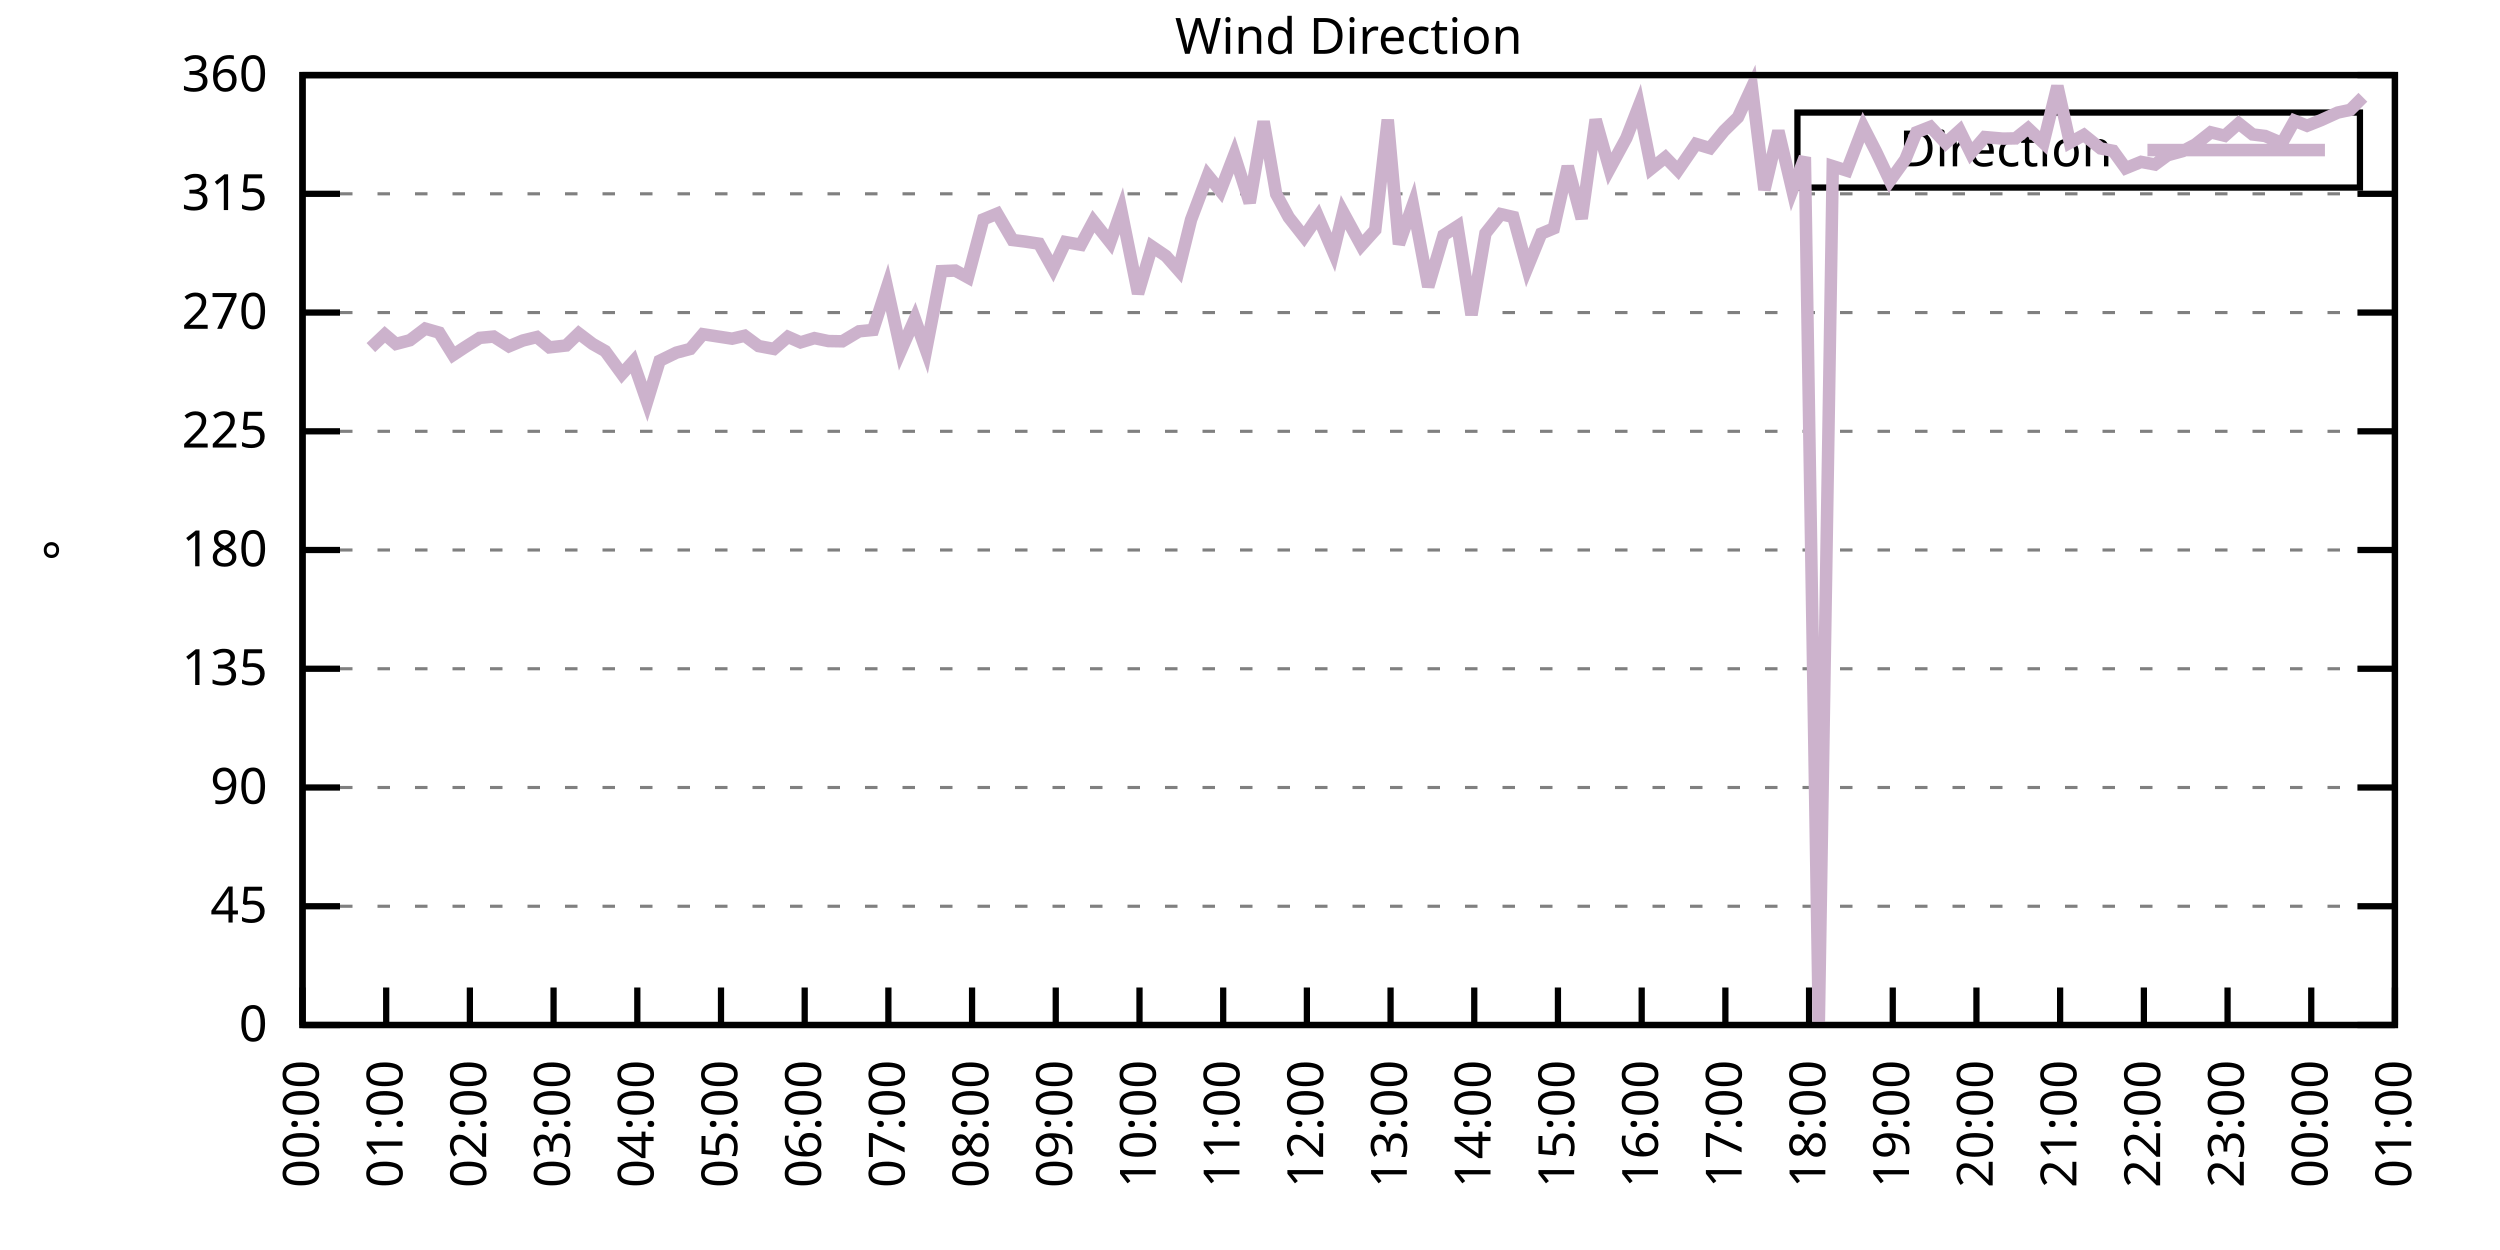
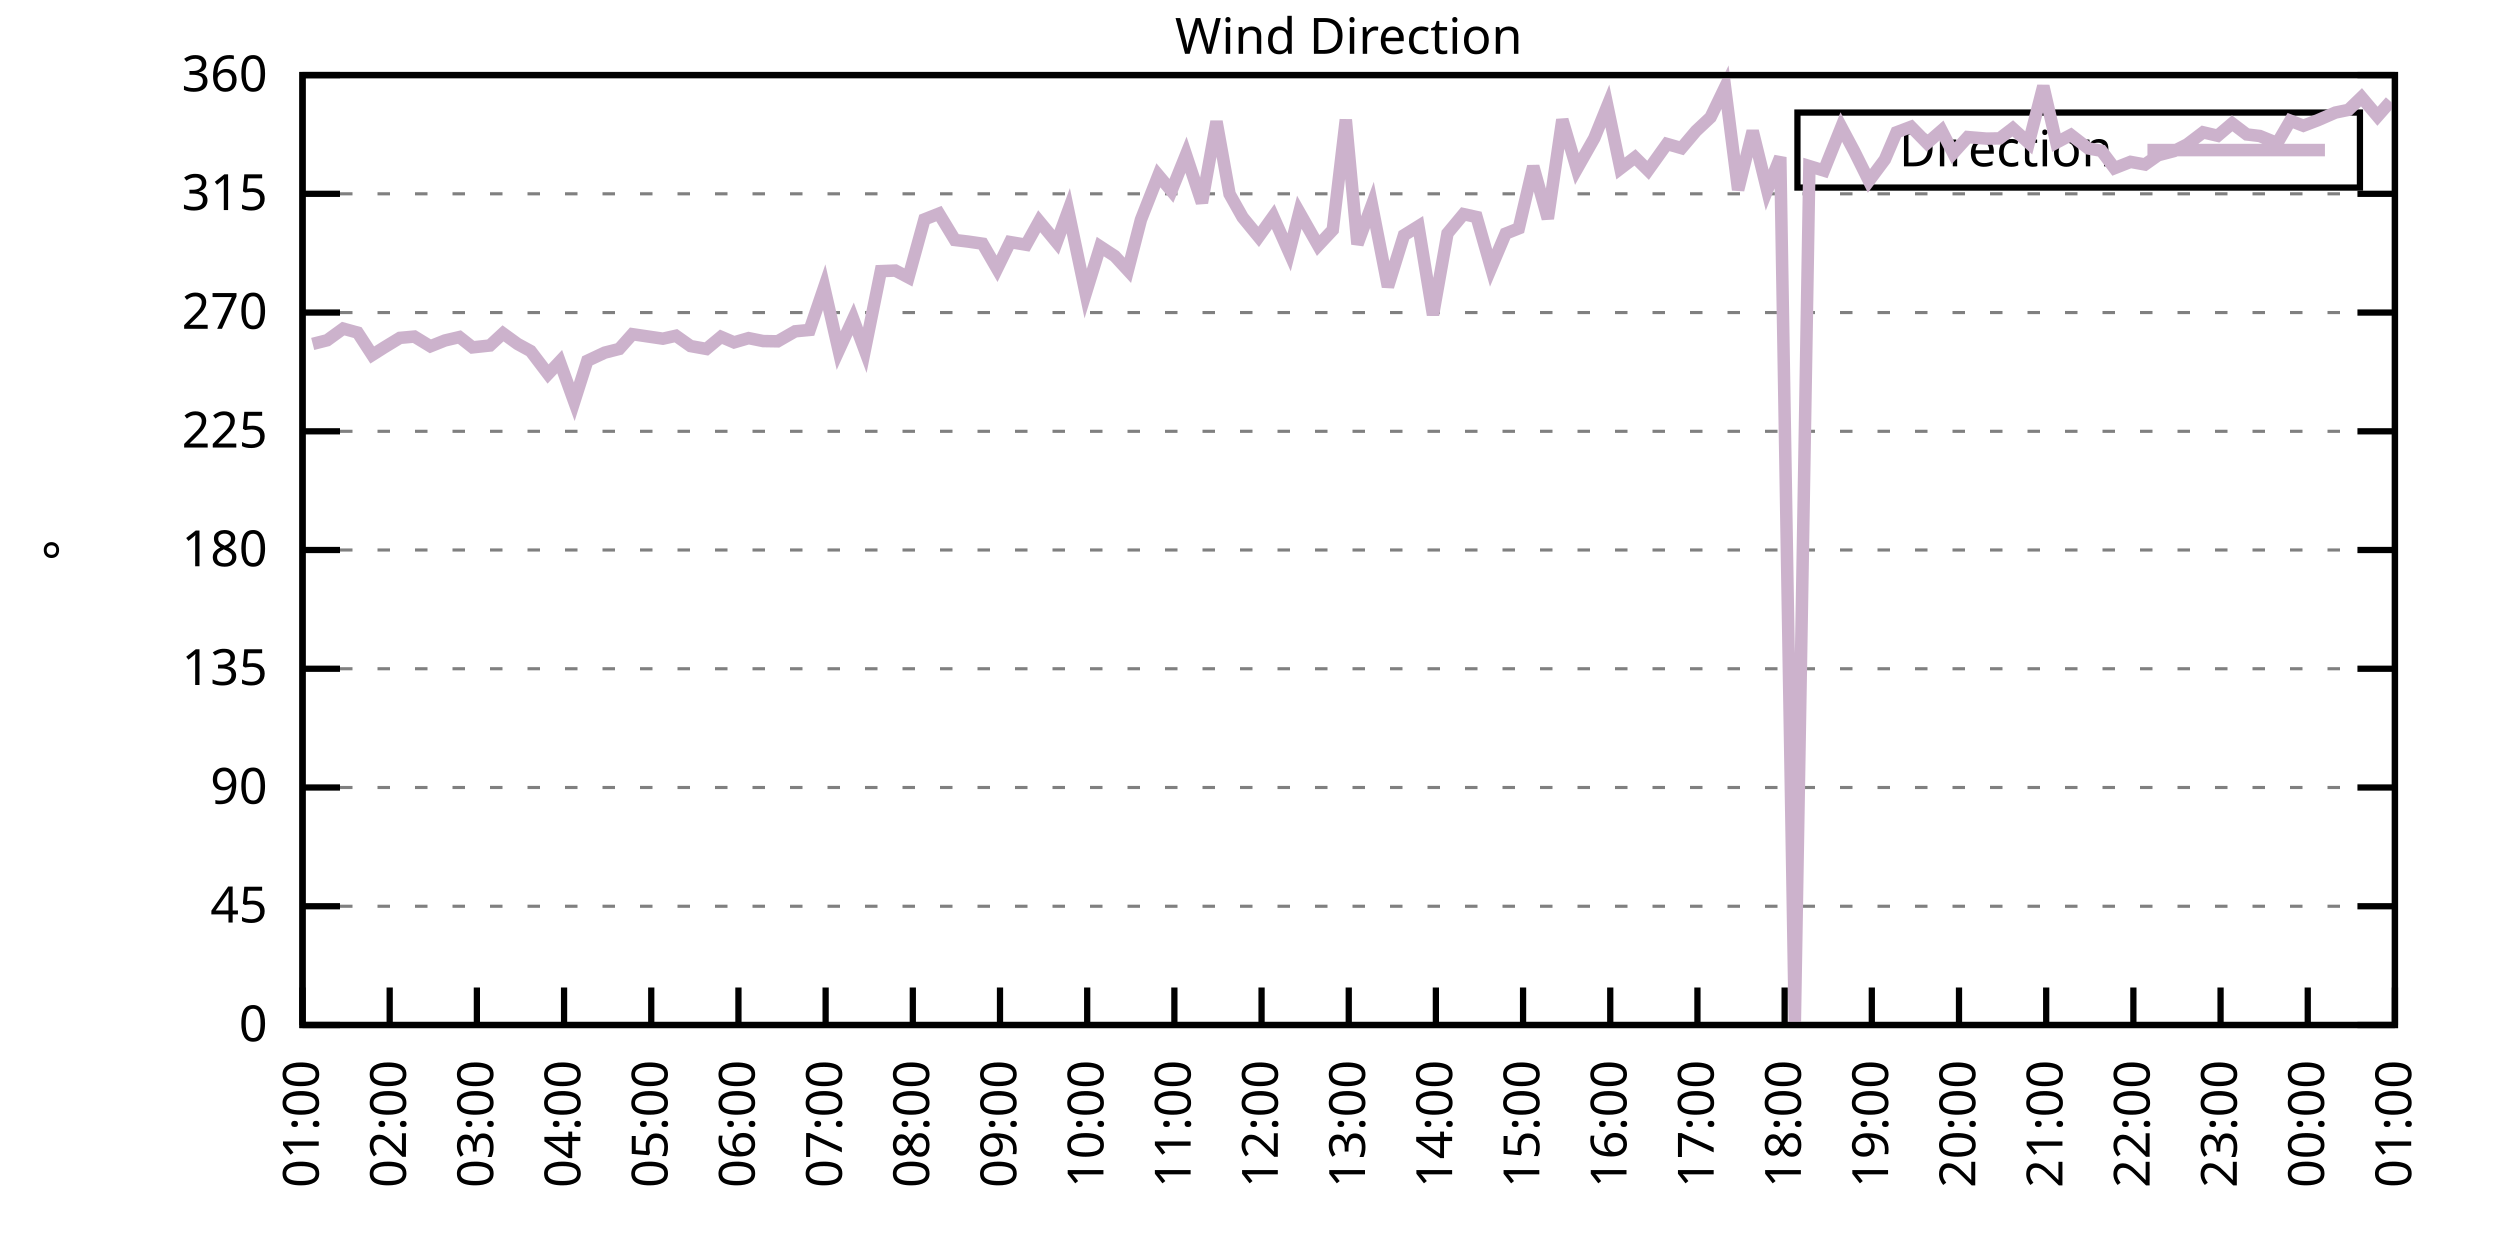
<svg xmlns="http://www.w3.org/2000/svg" xmlns:xlink="http://www.w3.org/1999/xlink" width="400" height="200" viewBox="0 0 400 200">
  <g id="gnuplot_canvas">
    <rect x="0" y="0" width="400" height="200" fill="none" />
    <defs>
      <circle id="gpDot" r="0.5" stroke-width="0.5" stroke="currentColor" />
      <path id="gpPt0" stroke-width="0.333" stroke="currentColor" d="M-1,0 h2 M0,-1 v2" />
      <path id="gpPt1" stroke-width="0.333" stroke="currentColor" d="M-1,-1 L1,1 M1,-1 L-1,1" />
      <path id="gpPt2" stroke-width="0.333" stroke="currentColor" d="M-1,0 L1,0 M0,-1 L0,1 M-1,-1 L1,1 M-1,1 L1,-1" />
      <rect id="gpPt3" stroke-width="0.333" stroke="currentColor" x="-1" y="-1" width="2" height="2" />
      <rect id="gpPt4" stroke-width="0.333" stroke="currentColor" fill="currentColor" x="-1" y="-1" width="2" height="2" />
      <circle id="gpPt5" stroke-width="0.333" stroke="currentColor" cx="0" cy="0" r="1" />
      <use xlink:href="#gpPt5" id="gpPt6" fill="currentColor" stroke="none" />
      <path id="gpPt7" stroke-width="0.333" stroke="currentColor" d="M0,-1.33 L-1.33,0.67 L1.33,0.67 z" />
      <use xlink:href="#gpPt7" id="gpPt8" fill="currentColor" stroke="none" />
      <use xlink:href="#gpPt7" id="gpPt9" stroke="currentColor" transform="rotate(180)" />
      <use xlink:href="#gpPt9" id="gpPt10" fill="currentColor" stroke="none" />
      <use xlink:href="#gpPt3" id="gpPt11" stroke="currentColor" transform="rotate(45)" />
      <use xlink:href="#gpPt11" id="gpPt12" fill="currentColor" stroke="none" />
      <path id="gpPt13" stroke-width="0.333" stroke="currentColor" d="M0,1.330 L1.265,0.411 L0.782,-1.067 L-0.782,-1.076 L-1.265,0.411 z" />
      <use xlink:href="#gpPt13" id="gpPt14" fill="currentColor" stroke="none" />
      <filter id="textbox" filterUnits="objectBoundingBox" x="0" y="0" height="1" width="1">
        <feFlood flood-color="white" flood-opacity="1" result="bgnd" />
        <feComposite in="SourceGraphic" in2="bgnd" operator="atop" />
      </filter>
      <filter id="greybox" filterUnits="objectBoundingBox" x="0" y="0" height="1" width="1">
        <feFlood flood-color="lightgrey" flood-opacity="1" result="grey" />
        <feComposite in="SourceGraphic" in2="grey" operator="atop" />
      </filter>
    </defs>
    <g fill="none" color="white" stroke="currentColor" stroke-width="1.00" stroke-linecap="butt" stroke-linejoin="miter">
</g>
    <g fill="none" color="black" stroke="currentColor" stroke-width="1.00" stroke-linecap="butt" stroke-linejoin="miter">
      <g stroke="none" shape-rendering="crispEdges">
        <polygon fill="rgb(255, 255, 255)" points="48.40,164.00 383.18,164.00 383.18,12.02 48.40,12.02 " />
      </g>
    </g>
    <g fill="none" color="black" stroke="currentColor" stroke-width="1.00" stroke-linecap="butt" stroke-linejoin="miter">
</g>
    <g fill="none" color="black" stroke="black" stroke-width="0.50" stroke-linecap="butt" stroke-linejoin="miter">
</g>
    <g fill="none" color="gray" stroke="currentColor" stroke-width="0.50" stroke-linecap="butt" stroke-linejoin="miter">
      <path stroke="gray" stroke-dasharray="2,4" class="gridline" d="M48.40,164.00 L383.19,164.00  " />
    </g>
    <g fill="none" color="gray" stroke="gray" stroke-width="1.00" stroke-linecap="butt" stroke-linejoin="miter">
</g>
    <g fill="none" color="black" stroke="currentColor" stroke-width="1.00" stroke-linecap="butt" stroke-linejoin="miter">
      <path stroke="black" d="M48.40,164.00 L54.40,164.00 M383.19,164.00 L377.19,164.00  " />
      <g transform="translate(42.80,166.60)" stroke="none" fill="black" font-family="Sans" font-size="8.00" text-anchor="end">
        <text>
          <tspan font-family="Sans"> 0</tspan>
        </text>
      </g>
    </g>
    <g fill="none" color="black" stroke="currentColor" stroke-width="1.00" stroke-linecap="butt" stroke-linejoin="miter">
</g>
    <g fill="none" color="black" stroke="black" stroke-width="0.50" stroke-linecap="butt" stroke-linejoin="miter">
</g>
    <g fill="none" color="gray" stroke="currentColor" stroke-width="0.50" stroke-linecap="butt" stroke-linejoin="miter">
      <path stroke="gray" stroke-dasharray="2,4" class="gridline" d="M48.40,145.00 L383.19,145.00  " />
    </g>
    <g fill="none" color="gray" stroke="gray" stroke-width="1.00" stroke-linecap="butt" stroke-linejoin="miter">
</g>
    <g fill="none" color="black" stroke="currentColor" stroke-width="1.00" stroke-linecap="butt" stroke-linejoin="miter">
      <path stroke="black" d="M48.40,145.00 L54.40,145.00 M383.19,145.00 L377.19,145.00  " />
      <g transform="translate(42.80,147.60)" stroke="none" fill="black" font-family="Sans" font-size="8.00" text-anchor="end">
        <text>
          <tspan font-family="Sans"> 45</tspan>
        </text>
      </g>
    </g>
    <g fill="none" color="black" stroke="currentColor" stroke-width="1.00" stroke-linecap="butt" stroke-linejoin="miter">
</g>
    <g fill="none" color="black" stroke="black" stroke-width="0.50" stroke-linecap="butt" stroke-linejoin="miter">
</g>
    <g fill="none" color="gray" stroke="currentColor" stroke-width="0.50" stroke-linecap="butt" stroke-linejoin="miter">
      <path stroke="gray" stroke-dasharray="2,4" class="gridline" d="M48.40,126.00 L383.19,126.00  " />
    </g>
    <g fill="none" color="gray" stroke="gray" stroke-width="1.00" stroke-linecap="butt" stroke-linejoin="miter">
</g>
    <g fill="none" color="black" stroke="currentColor" stroke-width="1.00" stroke-linecap="butt" stroke-linejoin="miter">
      <path stroke="black" d="M48.40,126.00 L54.40,126.00 M383.19,126.00 L377.19,126.00  " />
      <g transform="translate(42.80,128.60)" stroke="none" fill="black" font-family="Sans" font-size="8.00" text-anchor="end">
        <text>
          <tspan font-family="Sans"> 90</tspan>
        </text>
      </g>
    </g>
    <g fill="none" color="black" stroke="currentColor" stroke-width="1.00" stroke-linecap="butt" stroke-linejoin="miter">
</g>
    <g fill="none" color="black" stroke="black" stroke-width="0.50" stroke-linecap="butt" stroke-linejoin="miter">
</g>
    <g fill="none" color="gray" stroke="currentColor" stroke-width="0.50" stroke-linecap="butt" stroke-linejoin="miter">
      <path stroke="gray" stroke-dasharray="2,4" class="gridline" d="M48.40,107.00 L383.19,107.00  " />
    </g>
    <g fill="none" color="gray" stroke="gray" stroke-width="1.00" stroke-linecap="butt" stroke-linejoin="miter">
</g>
    <g fill="none" color="black" stroke="currentColor" stroke-width="1.00" stroke-linecap="butt" stroke-linejoin="miter">
      <path stroke="black" d="M48.40,107.00 L54.40,107.00 M383.19,107.00 L377.19,107.00  " />
      <g transform="translate(42.80,109.60)" stroke="none" fill="black" font-family="Sans" font-size="8.00" text-anchor="end">
        <text>
          <tspan font-family="Sans"> 135</tspan>
        </text>
      </g>
    </g>
    <g fill="none" color="black" stroke="currentColor" stroke-width="1.00" stroke-linecap="butt" stroke-linejoin="miter">
</g>
    <g fill="none" color="black" stroke="black" stroke-width="0.50" stroke-linecap="butt" stroke-linejoin="miter">
</g>
    <g fill="none" color="gray" stroke="currentColor" stroke-width="0.50" stroke-linecap="butt" stroke-linejoin="miter">
      <path stroke="gray" stroke-dasharray="2,4" class="gridline" d="M48.40,88.00 L383.19,88.00  " />
    </g>
    <g fill="none" color="gray" stroke="gray" stroke-width="1.00" stroke-linecap="butt" stroke-linejoin="miter">
</g>
    <g fill="none" color="black" stroke="currentColor" stroke-width="1.00" stroke-linecap="butt" stroke-linejoin="miter">
      <path stroke="black" d="M48.40,88.00 L54.40,88.00 M383.19,88.00 L377.19,88.00  " />
      <g transform="translate(42.80,90.60)" stroke="none" fill="black" font-family="Sans" font-size="8.00" text-anchor="end">
        <text>
          <tspan font-family="Sans"> 180</tspan>
        </text>
      </g>
    </g>
    <g fill="none" color="black" stroke="currentColor" stroke-width="1.00" stroke-linecap="butt" stroke-linejoin="miter">
</g>
    <g fill="none" color="black" stroke="black" stroke-width="0.50" stroke-linecap="butt" stroke-linejoin="miter">
</g>
    <g fill="none" color="gray" stroke="currentColor" stroke-width="0.50" stroke-linecap="butt" stroke-linejoin="miter">
      <path stroke="gray" stroke-dasharray="2,4" class="gridline" d="M48.40,69.01 L383.19,69.01  " />
    </g>
    <g fill="none" color="gray" stroke="gray" stroke-width="1.00" stroke-linecap="butt" stroke-linejoin="miter">
</g>
    <g fill="none" color="black" stroke="currentColor" stroke-width="1.00" stroke-linecap="butt" stroke-linejoin="miter">
      <path stroke="black" d="M48.40,69.01 L54.40,69.01 M383.19,69.01 L377.19,69.01  " />
      <g transform="translate(42.80,71.61)" stroke="none" fill="black" font-family="Sans" font-size="8.00" text-anchor="end">
        <text>
          <tspan font-family="Sans"> 225</tspan>
        </text>
      </g>
    </g>
    <g fill="none" color="black" stroke="currentColor" stroke-width="1.00" stroke-linecap="butt" stroke-linejoin="miter">
</g>
    <g fill="none" color="black" stroke="black" stroke-width="0.50" stroke-linecap="butt" stroke-linejoin="miter">
</g>
    <g fill="none" color="gray" stroke="currentColor" stroke-width="0.50" stroke-linecap="butt" stroke-linejoin="miter">
      <path stroke="gray" stroke-dasharray="2,4" class="gridline" d="M48.40,50.01 L383.19,50.01  " />
    </g>
    <g fill="none" color="gray" stroke="gray" stroke-width="1.00" stroke-linecap="butt" stroke-linejoin="miter">
</g>
    <g fill="none" color="black" stroke="currentColor" stroke-width="1.00" stroke-linecap="butt" stroke-linejoin="miter">
      <path stroke="black" d="M48.40,50.01 L54.40,50.01 M383.19,50.01 L377.19,50.01  " />
      <g transform="translate(42.80,52.61)" stroke="none" fill="black" font-family="Sans" font-size="8.00" text-anchor="end">
        <text>
          <tspan font-family="Sans"> 270</tspan>
        </text>
      </g>
    </g>
    <g fill="none" color="black" stroke="currentColor" stroke-width="1.00" stroke-linecap="butt" stroke-linejoin="miter">
</g>
    <g fill="none" color="black" stroke="black" stroke-width="0.50" stroke-linecap="butt" stroke-linejoin="miter">
</g>
    <g fill="none" color="gray" stroke="currentColor" stroke-width="0.50" stroke-linecap="butt" stroke-linejoin="miter">
      <path stroke="gray" stroke-dasharray="2,4" class="gridline" d="M48.40,31.01 L383.19,31.01  " />
    </g>
    <g fill="none" color="gray" stroke="gray" stroke-width="1.00" stroke-linecap="butt" stroke-linejoin="miter">
</g>
    <g fill="none" color="black" stroke="currentColor" stroke-width="1.00" stroke-linecap="butt" stroke-linejoin="miter">
      <path stroke="black" d="M48.40,31.01 L54.40,31.01 M383.19,31.01 L377.19,31.01  " />
      <g transform="translate(42.80,33.61)" stroke="none" fill="black" font-family="Sans" font-size="8.00" text-anchor="end">
        <text>
          <tspan font-family="Sans"> 315</tspan>
        </text>
      </g>
    </g>
    <g fill="none" color="black" stroke="currentColor" stroke-width="1.00" stroke-linecap="butt" stroke-linejoin="miter">
</g>
    <g fill="none" color="black" stroke="black" stroke-width="0.50" stroke-linecap="butt" stroke-linejoin="miter">
</g>
    <g fill="none" color="gray" stroke="currentColor" stroke-width="0.50" stroke-linecap="butt" stroke-linejoin="miter">
      <path stroke="gray" stroke-dasharray="2,4" class="gridline" d="M48.40,12.01 L383.19,12.01  " />
    </g>
    <g fill="none" color="gray" stroke="gray" stroke-width="1.00" stroke-linecap="butt" stroke-linejoin="miter">
</g>
    <g fill="none" color="black" stroke="currentColor" stroke-width="1.00" stroke-linecap="butt" stroke-linejoin="miter">
      <path stroke="black" d="M48.40,12.01 L54.40,12.01 M383.19,12.01 L377.19,12.01  " />
      <g transform="translate(42.80,14.61)" stroke="none" fill="black" font-family="Sans" font-size="8.00" text-anchor="end">
        <text>
          <tspan font-family="Sans"> 360</tspan>
        </text>
      </g>
    </g>
    <g fill="none" color="black" stroke="currentColor" stroke-width="1.00" stroke-linecap="butt" stroke-linejoin="miter">
      <path stroke="black" d="M48.40,164.00 L48.40,158.00  " />
      <g transform="translate(51.00,169.60) rotate(270.00)" stroke="none" fill="black" font-family="Sans" font-size="8.00" text-anchor="end">
        <text>
-           <tspan font-family="Sans">00:00</tspan>
-         </text>
-       </g>
-     </g>
-     <g fill="none" color="black" stroke="currentColor" stroke-width="1.00" stroke-linecap="butt" stroke-linejoin="miter">
-       <path stroke="black" d="M61.79,164.00 L61.79,158.00  " />
-       <g transform="translate(64.39,169.60) rotate(270.00)" stroke="none" fill="black" font-family="Sans" font-size="8.00" text-anchor="end">
-         <text>
          <tspan font-family="Sans">01:00</tspan>
        </text>
      </g>
    </g>
    <g fill="none" color="black" stroke="currentColor" stroke-width="1.00" stroke-linecap="butt" stroke-linejoin="miter">
-       <path stroke="black" d="M75.18,164.00 L75.18,158.00  " />
-       <g transform="translate(77.78,169.60) rotate(270.00)" stroke="none" fill="black" font-family="Sans" font-size="8.00" text-anchor="end">
+       <path stroke="black" d="M62.35,164.00 L62.35,158.00  " />
+       <g transform="translate(64.95,169.60) rotate(270.00)" stroke="none" fill="black" font-family="Sans" font-size="8.00" text-anchor="end">
        <text>
          <tspan font-family="Sans">02:00</tspan>
        </text>
      </g>
    </g>
    <g fill="none" color="black" stroke="currentColor" stroke-width="1.00" stroke-linecap="butt" stroke-linejoin="miter">
-       <path stroke="black" d="M88.57,164.00 L88.57,158.00  " />
-       <g transform="translate(91.17,169.60) rotate(270.00)" stroke="none" fill="black" font-family="Sans" font-size="8.00" text-anchor="end">
+       <path stroke="black" d="M76.30,164.00 L76.30,158.00  " />
+       <g transform="translate(78.90,169.60) rotate(270.00)" stroke="none" fill="black" font-family="Sans" font-size="8.00" text-anchor="end">
        <text>
          <tspan font-family="Sans">03:00</tspan>
        </text>
      </g>
    </g>
    <g fill="none" color="black" stroke="currentColor" stroke-width="1.00" stroke-linecap="butt" stroke-linejoin="miter">
-       <path stroke="black" d="M101.97,164.00 L101.97,158.00  " />
-       <g transform="translate(104.57,169.60) rotate(270.00)" stroke="none" fill="black" font-family="Sans" font-size="8.00" text-anchor="end">
+       <path stroke="black" d="M90.25,164.00 L90.25,158.00  " />
+       <g transform="translate(92.85,169.60) rotate(270.00)" stroke="none" fill="black" font-family="Sans" font-size="8.00" text-anchor="end">
        <text>
          <tspan font-family="Sans">04:00</tspan>
        </text>
      </g>
    </g>
    <g fill="none" color="black" stroke="currentColor" stroke-width="1.00" stroke-linecap="butt" stroke-linejoin="miter">
-       <path stroke="black" d="M115.36,164.00 L115.36,158.00  " />
-       <g transform="translate(117.96,169.60) rotate(270.00)" stroke="none" fill="black" font-family="Sans" font-size="8.00" text-anchor="end">
+       <path stroke="black" d="M104.20,164.00 L104.20,158.00  " />
+       <g transform="translate(106.80,169.60) rotate(270.00)" stroke="none" fill="black" font-family="Sans" font-size="8.00" text-anchor="end">
        <text>
          <tspan font-family="Sans">05:00</tspan>
        </text>
      </g>
    </g>
    <g fill="none" color="black" stroke="currentColor" stroke-width="1.00" stroke-linecap="butt" stroke-linejoin="miter">
-       <path stroke="black" d="M128.75,164.00 L128.75,158.00  " />
-       <g transform="translate(131.35,169.60) rotate(270.00)" stroke="none" fill="black" font-family="Sans" font-size="8.00" text-anchor="end">
+       <path stroke="black" d="M118.15,164.00 L118.15,158.00  " />
+       <g transform="translate(120.75,169.60) rotate(270.00)" stroke="none" fill="black" font-family="Sans" font-size="8.00" text-anchor="end">
        <text>
          <tspan font-family="Sans">06:00</tspan>
        </text>
      </g>
    </g>
    <g fill="none" color="black" stroke="currentColor" stroke-width="1.00" stroke-linecap="butt" stroke-linejoin="miter">
-       <path stroke="black" d="M142.14,164.00 L142.14,158.00  " />
-       <g transform="translate(144.74,169.60) rotate(270.00)" stroke="none" fill="black" font-family="Sans" font-size="8.00" text-anchor="end">
+       <path stroke="black" d="M132.10,164.00 L132.10,158.00  " />
+       <g transform="translate(134.70,169.60) rotate(270.00)" stroke="none" fill="black" font-family="Sans" font-size="8.00" text-anchor="end">
        <text>
          <tspan font-family="Sans">07:00</tspan>
        </text>
      </g>
    </g>
    <g fill="none" color="black" stroke="currentColor" stroke-width="1.00" stroke-linecap="butt" stroke-linejoin="miter">
-       <path stroke="black" d="M155.53,164.00 L155.53,158.00  " />
-       <g transform="translate(158.13,169.60) rotate(270.00)" stroke="none" fill="black" font-family="Sans" font-size="8.00" text-anchor="end">
+       <path stroke="black" d="M146.05,164.00 L146.05,158.00  " />
+       <g transform="translate(148.65,169.60) rotate(270.00)" stroke="none" fill="black" font-family="Sans" font-size="8.00" text-anchor="end">
        <text>
          <tspan font-family="Sans">08:00</tspan>
        </text>
      </g>
    </g>
    <g fill="none" color="black" stroke="currentColor" stroke-width="1.00" stroke-linecap="butt" stroke-linejoin="miter">
-       <path stroke="black" d="M168.92,164.00 L168.92,158.00  " />
-       <g transform="translate(171.52,169.60) rotate(270.00)" stroke="none" fill="black" font-family="Sans" font-size="8.00" text-anchor="end">
+       <path stroke="black" d="M160.00,164.00 L160.00,158.00  " />
+       <g transform="translate(162.60,169.60) rotate(270.00)" stroke="none" fill="black" font-family="Sans" font-size="8.00" text-anchor="end">
        <text>
          <tspan font-family="Sans">09:00</tspan>
        </text>
      </g>
    </g>
    <g fill="none" color="black" stroke="currentColor" stroke-width="1.00" stroke-linecap="butt" stroke-linejoin="miter">
-       <path stroke="black" d="M182.32,164.00 L182.32,158.00  " />
-       <g transform="translate(184.92,169.60) rotate(270.00)" stroke="none" fill="black" font-family="Sans" font-size="8.00" text-anchor="end">
+       <path stroke="black" d="M173.95,164.00 L173.95,158.00  " />
+       <g transform="translate(176.55,169.60) rotate(270.00)" stroke="none" fill="black" font-family="Sans" font-size="8.00" text-anchor="end">
        <text>
          <tspan font-family="Sans">10:00</tspan>
        </text>
      </g>
    </g>
    <g fill="none" color="black" stroke="currentColor" stroke-width="1.00" stroke-linecap="butt" stroke-linejoin="miter">
-       <path stroke="black" d="M195.71,164.00 L195.71,158.00  " />
-       <g transform="translate(198.31,169.60) rotate(270.00)" stroke="none" fill="black" font-family="Sans" font-size="8.00" text-anchor="end">
+       <path stroke="black" d="M187.90,164.00 L187.90,158.00  " />
+       <g transform="translate(190.50,169.60) rotate(270.00)" stroke="none" fill="black" font-family="Sans" font-size="8.00" text-anchor="end">
        <text>
          <tspan font-family="Sans">11:00</tspan>
        </text>
      </g>
    </g>
    <g fill="none" color="black" stroke="currentColor" stroke-width="1.00" stroke-linecap="butt" stroke-linejoin="miter">
-       <path stroke="black" d="M209.10,164.00 L209.10,158.00  " />
-       <g transform="translate(211.70,169.60) rotate(270.00)" stroke="none" fill="black" font-family="Sans" font-size="8.00" text-anchor="end">
+       <path stroke="black" d="M201.85,164.00 L201.85,158.00  " />
+       <g transform="translate(204.45,169.60) rotate(270.00)" stroke="none" fill="black" font-family="Sans" font-size="8.00" text-anchor="end">
        <text>
          <tspan font-family="Sans">12:00</tspan>
        </text>
      </g>
    </g>
    <g fill="none" color="black" stroke="currentColor" stroke-width="1.00" stroke-linecap="butt" stroke-linejoin="miter">
-       <path stroke="black" d="M222.49,164.00 L222.49,158.00  " />
-       <g transform="translate(225.09,169.60) rotate(270.00)" stroke="none" fill="black" font-family="Sans" font-size="8.00" text-anchor="end">
+       <path stroke="black" d="M215.80,164.00 L215.80,158.00  " />
+       <g transform="translate(218.40,169.60) rotate(270.00)" stroke="none" fill="black" font-family="Sans" font-size="8.00" text-anchor="end">
        <text>
          <tspan font-family="Sans">13:00</tspan>
        </text>
      </g>
    </g>
    <g fill="none" color="black" stroke="currentColor" stroke-width="1.00" stroke-linecap="butt" stroke-linejoin="miter">
-       <path stroke="black" d="M235.88,164.00 L235.88,158.00  " />
-       <g transform="translate(238.48,169.60) rotate(270.00)" stroke="none" fill="black" font-family="Sans" font-size="8.00" text-anchor="end">
+       <path stroke="black" d="M229.74,164.00 L229.74,158.00  " />
+       <g transform="translate(232.34,169.60) rotate(270.00)" stroke="none" fill="black" font-family="Sans" font-size="8.00" text-anchor="end">
        <text>
          <tspan font-family="Sans">14:00</tspan>
        </text>
      </g>
    </g>
    <g fill="none" color="black" stroke="currentColor" stroke-width="1.00" stroke-linecap="butt" stroke-linejoin="miter">
-       <path stroke="black" d="M249.27,164.00 L249.27,158.00  " />
-       <g transform="translate(251.87,169.60) rotate(270.00)" stroke="none" fill="black" font-family="Sans" font-size="8.00" text-anchor="end">
+       <path stroke="black" d="M243.69,164.00 L243.69,158.00  " />
+       <g transform="translate(246.29,169.60) rotate(270.00)" stroke="none" fill="black" font-family="Sans" font-size="8.00" text-anchor="end">
        <text>
          <tspan font-family="Sans">15:00</tspan>
        </text>
      </g>
    </g>
    <g fill="none" color="black" stroke="currentColor" stroke-width="1.00" stroke-linecap="butt" stroke-linejoin="miter">
-       <path stroke="black" d="M262.67,164.00 L262.67,158.00  " />
-       <g transform="translate(265.27,169.60) rotate(270.00)" stroke="none" fill="black" font-family="Sans" font-size="8.00" text-anchor="end">
+       <path stroke="black" d="M257.64,164.00 L257.64,158.00  " />
+       <g transform="translate(260.24,169.60) rotate(270.00)" stroke="none" fill="black" font-family="Sans" font-size="8.00" text-anchor="end">
        <text>
          <tspan font-family="Sans">16:00</tspan>
        </text>
      </g>
    </g>
    <g fill="none" color="black" stroke="currentColor" stroke-width="1.00" stroke-linecap="butt" stroke-linejoin="miter">
-       <path stroke="black" d="M276.06,164.00 L276.06,158.00  " />
-       <g transform="translate(278.66,169.60) rotate(270.00)" stroke="none" fill="black" font-family="Sans" font-size="8.00" text-anchor="end">
+       <path stroke="black" d="M271.59,164.00 L271.59,158.00  " />
+       <g transform="translate(274.19,169.60) rotate(270.00)" stroke="none" fill="black" font-family="Sans" font-size="8.00" text-anchor="end">
        <text>
          <tspan font-family="Sans">17:00</tspan>
        </text>
      </g>
    </g>
    <g fill="none" color="black" stroke="currentColor" stroke-width="1.00" stroke-linecap="butt" stroke-linejoin="miter">
-       <path stroke="black" d="M289.45,164.00 L289.45,158.00  " />
-       <g transform="translate(292.05,169.60) rotate(270.00)" stroke="none" fill="black" font-family="Sans" font-size="8.00" text-anchor="end">
+       <path stroke="black" d="M285.54,164.00 L285.54,158.00  " />
+       <g transform="translate(288.14,169.60) rotate(270.00)" stroke="none" fill="black" font-family="Sans" font-size="8.00" text-anchor="end">
        <text>
          <tspan font-family="Sans">18:00</tspan>
        </text>
      </g>
    </g>
    <g fill="none" color="black" stroke="currentColor" stroke-width="1.00" stroke-linecap="butt" stroke-linejoin="miter">
-       <path stroke="black" d="M302.84,164.00 L302.84,158.00  " />
-       <g transform="translate(305.44,169.60) rotate(270.00)" stroke="none" fill="black" font-family="Sans" font-size="8.00" text-anchor="end">
+       <path stroke="black" d="M299.49,164.00 L299.49,158.00  " />
+       <g transform="translate(302.09,169.60) rotate(270.00)" stroke="none" fill="black" font-family="Sans" font-size="8.00" text-anchor="end">
        <text>
          <tspan font-family="Sans">19:00</tspan>
        </text>
      </g>
    </g>
    <g fill="none" color="black" stroke="currentColor" stroke-width="1.00" stroke-linecap="butt" stroke-linejoin="miter">
-       <path stroke="black" d="M316.23,164.00 L316.23,158.00  " />
-       <g transform="translate(318.83,169.60) rotate(270.00)" stroke="none" fill="black" font-family="Sans" font-size="8.00" text-anchor="end">
+       <path stroke="black" d="M313.44,164.00 L313.44,158.00  " />
+       <g transform="translate(316.04,169.60) rotate(270.00)" stroke="none" fill="black" font-family="Sans" font-size="8.00" text-anchor="end">
        <text>
          <tspan font-family="Sans">20:00</tspan>
        </text>
      </g>
    </g>
    <g fill="none" color="black" stroke="currentColor" stroke-width="1.00" stroke-linecap="butt" stroke-linejoin="miter">
-       <path stroke="black" d="M329.62,164.00 L329.62,158.00  " />
-       <g transform="translate(332.22,169.60) rotate(270.00)" stroke="none" fill="black" font-family="Sans" font-size="8.00" text-anchor="end">
+       <path stroke="black" d="M327.39,164.00 L327.39,158.00  " />
+       <g transform="translate(329.99,169.60) rotate(270.00)" stroke="none" fill="black" font-family="Sans" font-size="8.00" text-anchor="end">
        <text>
          <tspan font-family="Sans">21:00</tspan>
        </text>
      </g>
    </g>
    <g fill="none" color="black" stroke="currentColor" stroke-width="1.00" stroke-linecap="butt" stroke-linejoin="miter">
-       <path stroke="black" d="M343.02,164.00 L343.02,158.00  " />
-       <g transform="translate(345.62,169.60) rotate(270.00)" stroke="none" fill="black" font-family="Sans" font-size="8.00" text-anchor="end">
+       <path stroke="black" d="M341.34,164.00 L341.34,158.00  " />
+       <g transform="translate(343.94,169.60) rotate(270.00)" stroke="none" fill="black" font-family="Sans" font-size="8.00" text-anchor="end">
        <text>
          <tspan font-family="Sans">22:00</tspan>
        </text>
      </g>
    </g>
    <g fill="none" color="black" stroke="currentColor" stroke-width="1.00" stroke-linecap="butt" stroke-linejoin="miter">
-       <path stroke="black" d="M356.41,164.00 L356.41,158.00  " />
-       <g transform="translate(359.01,169.60) rotate(270.00)" stroke="none" fill="black" font-family="Sans" font-size="8.00" text-anchor="end">
+       <path stroke="black" d="M355.29,164.00 L355.29,158.00  " />
+       <g transform="translate(357.89,169.60) rotate(270.00)" stroke="none" fill="black" font-family="Sans" font-size="8.00" text-anchor="end">
        <text>
          <tspan font-family="Sans">23:00</tspan>
        </text>
      </g>
    </g>
    <g fill="none" color="black" stroke="currentColor" stroke-width="1.00" stroke-linecap="butt" stroke-linejoin="miter">
-       <path stroke="black" d="M369.80,164.00 L369.80,158.00  " />
-       <g transform="translate(372.40,169.60) rotate(270.00)" stroke="none" fill="black" font-family="Sans" font-size="8.00" text-anchor="end">
+       <path stroke="black" d="M369.24,164.00 L369.24,158.00  " />
+       <g transform="translate(371.84,169.60) rotate(270.00)" stroke="none" fill="black" font-family="Sans" font-size="8.00" text-anchor="end">
        <text>
          <tspan font-family="Sans">00:00</tspan>
        </text>
      </g>
    </g>
    <g fill="none" color="black" stroke="currentColor" stroke-width="1.00" stroke-linecap="butt" stroke-linejoin="miter">
      <path stroke="black" d="M383.19,164.00 L383.19,158.00  " />
      <g transform="translate(385.79,169.60) rotate(270.00)" stroke="none" fill="black" font-family="Sans" font-size="8.00" text-anchor="end">
        <text>
          <tspan font-family="Sans">01:00</tspan>
        </text>
      </g>
    </g>
    <g fill="none" color="black" stroke="currentColor" stroke-width="1.00" stroke-linecap="butt" stroke-linejoin="miter">
</g>
    <g fill="none" color="black" stroke="currentColor" stroke-width="1.00" stroke-linecap="butt" stroke-linejoin="miter">
      <path stroke="black" d="M48.40,12.01 L48.40,164.00 L383.19,164.00 L383.19,12.01 L48.40,12.01 Z  " />
    </g>
    <g fill="none" color="black" stroke="currentColor" stroke-width="1.00" stroke-linecap="butt" stroke-linejoin="miter">
</g>
    <g fill="none" color="black" stroke="currentColor" stroke-width="1.00" stroke-linecap="butt" stroke-linejoin="miter">
      <path stroke="black" d="M287.59,30.01 L287.59,18.01 L377.59,18.01 L377.59,30.01 L287.59,30.01 Z  " />
    </g>
    <g id="Wind_direction_plot_1">
      <g fill="none" color="white" stroke="black" stroke-width="2.00" stroke-linecap="butt" stroke-linejoin="miter">
</g>
      <g fill="none" color="black" stroke="currentColor" stroke-width="2.00" stroke-linecap="butt" stroke-linejoin="miter">
        <g transform="translate(337.99,26.61)" stroke="none" fill="black" font-family="Sans" font-size="8.00" text-anchor="end">
          <text>
            <tspan font-family="Sans">Direction</tspan>
          </text>
        </g>
      </g>
      <g fill="none" color="black" stroke="currentColor" stroke-width="2.00" stroke-linecap="butt" stroke-linejoin="miter">
-         <path stroke="rgb(204, 178, 204)" d="M343.59,24.01 L371.99,24.01 M59.34,55.62 L61.57,53.51 L63.35,55.03 L65.59,54.44 L68.04,52.58 L70.27,53.22   L72.50,56.80 L74.29,55.62 L76.75,54.06 L78.98,53.85 L81.43,55.41 L83.66,54.48 L85.90,53.93 L87.91,55.58   L90.58,55.28 L92.59,53.34 L94.82,55.03 L96.83,56.17 L99.51,59.84 L101.30,57.86 L103.53,64.28 L105.54,57.73   L108.22,56.42 L110.45,55.83 L112.46,53.47 L117.14,54.19 L119.15,53.72 L121.38,55.37 L123.84,55.83 L126.07,53.89   L128.08,54.78 L130.31,54.10 L132.54,54.57 L134.78,54.61 L137.45,53.01 L139.69,52.79 L141.92,45.95 L144.15,56.09   L146.38,51.02 L148.17,56.04 L150.62,43.38 L152.85,43.29 L154.86,44.39 L157.32,35.10 L159.55,34.18 L162.01,38.40   L164.01,38.65 L166.25,38.99 L168.48,43.00 L170.49,38.73 L172.94,39.16 L174.95,35.40 L177.63,38.78 L179.41,33.71   L182.09,46.97 L184.32,39.45 L186.56,40.97 L188.57,43.25 L190.57,35.15 L193.25,28.05 L195.26,30.54 L197.49,24.76   L199.95,32.44 L202.18,19.44 L204.19,31.05 L206.20,34.77 L208.65,37.89 L210.88,34.64 L213.34,40.38 L214.90,33.96   L217.80,39.28 L220.04,36.79 L222.04,19.15 L223.83,39.07 L226.06,32.78 L228.52,45.87 L230.97,37.64 L233.20,36.20   L235.44,50.39 L237.67,37.34 L240.12,34.26 L242.13,34.72 L244.36,42.87 L246.60,37.38 L248.60,36.54 L250.84,26.62   L253.07,34.98 L255.30,19.15 L257.53,27.04 L260.21,22.10 L262.22,16.95 L264.23,26.96 L266.46,25.18 L268.47,27.25   L271.37,23.03 L273.60,23.70 L275.83,20.96 L278.07,18.77 L280.30,13.95 L282.31,30.38 L284.54,20.96 L286.77,30.42   L288.78,25.14 L291.01,163.92 L293.24,26.58 L295.48,27.29 L298.15,20.33 L300.16,24.25 L302.39,28.94 L304.85,25.52   L306.63,21.17 L308.87,20.29 L311.32,22.90 L313.55,20.88 L315.34,24.51 L317.57,21.93 L320.47,22.18 L322.48,22.14   L324.49,20.54 L326.95,22.86 L329.18,13.78 L331.19,22.82 L333.42,21.59 L336.10,23.75 L338.10,24.13 L340.11,26.91   L342.57,25.90 L344.80,26.32 L346.81,24.84 L349.26,24.17 L351.27,23.11 L353.73,21.17 L355.96,21.72 L358.19,19.74   L360.42,21.51 L362.43,21.76 L365.11,22.90 L367.12,19.31 L369.13,20.12 L371.36,19.23 L374.04,18.01 L376.05,17.58   L378.06,15.56  " />
+         <path stroke="rgb(204, 178, 204)" d="M343.59,24.01 L371.99,24.01 M50.03,55.03 L52.35,54.44 L54.91,52.58 L57.23,53.22 L59.56,56.80 L61.42,55.62   L63.98,54.06 L66.30,53.85 L68.86,55.41 L71.18,54.48 L73.51,53.93 L75.60,55.58 L78.39,55.28 L80.48,53.34   L82.81,55.03 L84.90,56.17 L87.69,59.84 L89.55,57.86 L91.88,64.28 L93.97,57.73 L96.76,56.42 L99.08,55.83   L101.18,53.47 L106.06,54.19 L108.15,53.72 L110.48,55.37 L113.03,55.83 L115.36,53.89 L117.45,54.78 L119.78,54.10   L122.10,54.57 L124.43,54.61 L127.22,53.01 L129.54,52.79 L131.87,45.95 L134.19,56.09 L136.51,51.02 L138.37,56.04   L140.93,43.38 L143.26,43.29 L145.35,44.39 L147.91,35.10 L150.23,34.18 L152.79,38.40 L154.88,38.65 L157.21,38.99   L159.53,43.00 L161.62,38.73 L164.18,39.16 L166.27,35.40 L169.06,38.78 L170.92,33.71 L173.71,46.97 L176.04,39.45   L178.36,40.97 L180.46,43.25 L182.55,35.15 L185.34,28.05 L187.43,30.54 L189.76,24.76 L192.31,32.44 L194.64,19.44   L196.73,31.05 L198.82,34.77 L201.38,37.89 L203.71,34.64 L206.26,40.38 L207.89,33.96 L210.91,39.28 L213.24,36.79   L215.33,19.15 L217.19,39.07 L219.51,32.78 L222.07,45.87 L224.63,37.64 L226.95,36.20 L229.28,50.39 L231.60,37.34   L234.16,34.26 L236.25,34.72 L238.58,42.87 L240.90,37.38 L243.00,36.54 L245.32,26.62 L247.65,34.98 L249.97,19.15   L252.30,27.04 L255.09,22.10 L257.18,16.95 L259.27,26.96 L261.60,25.18 L263.69,27.25 L266.71,23.03 L269.04,23.70   L271.36,20.96 L273.69,18.77 L276.01,13.95 L278.10,30.38 L280.43,20.96 L282.75,30.42 L284.85,25.14 L287.17,163.92   L289.50,26.58 L291.82,27.29 L294.61,20.33 L296.70,24.25 L299.03,28.94 L301.58,25.52 L303.44,21.17 L305.77,20.29   L308.33,22.90 L310.65,20.88 L312.51,24.51 L314.84,21.93 L317.86,22.18 L319.95,22.14 L322.04,20.54 L324.60,22.86   L326.93,13.78 L329.02,22.82 L331.34,21.59 L334.13,23.75 L336.23,24.13 L338.32,26.91 L340.88,25.90 L343.20,26.32   L345.29,24.84 L347.85,24.17 L349.94,23.11 L352.50,21.17 L354.83,21.72 L357.15,19.74 L359.48,21.51 L361.57,21.76   L364.36,22.90 L366.45,19.31 L368.54,20.12 L370.87,19.23 L373.66,18.01 L375.75,17.58 L377.84,15.56 L380.40,18.60   L382.49,16.23  " />
      </g>
    </g>
    <g fill="none" color="black" stroke="currentColor" stroke-width="2.00" stroke-linecap="butt" stroke-linejoin="miter">
</g>
    <g fill="none" color="black" stroke="black" stroke-width="1.00" stroke-linecap="butt" stroke-linejoin="miter">
</g>
    <g fill="none" color="black" stroke="currentColor" stroke-width="1.00" stroke-linecap="butt" stroke-linejoin="miter">
      <path stroke="black" d="M48.40,12.01 L48.40,164.00 L383.19,164.00 L383.19,12.01 L48.40,12.01 Z  " />
      <g transform="translate(12.80,88.01) rotate(270.00)" stroke="none" fill="black" font-family="Sans" font-size="8.00" text-anchor="middle">
        <text>
          <tspan font-family="Sans">°</tspan>
        </text>
      </g>
    </g>
    <g fill="none" color="black" stroke="currentColor" stroke-width="1.00" stroke-linecap="butt" stroke-linejoin="miter">
</g>
    <g fill="none" color="black" stroke="currentColor" stroke-width="1.00" stroke-linecap="butt" stroke-linejoin="miter">
      <g transform="translate(215.79,8.61)" stroke="none" fill="black" font-family="Sans" font-size="8.00" text-anchor="middle">
        <text>
          <tspan font-family="Sans">Wind Direction</tspan>
        </text>
      </g>
    </g>
    <g fill="none" color="black" stroke="currentColor" stroke-width="1.00" stroke-linecap="butt" stroke-linejoin="miter">
</g>
  </g>
</svg>
